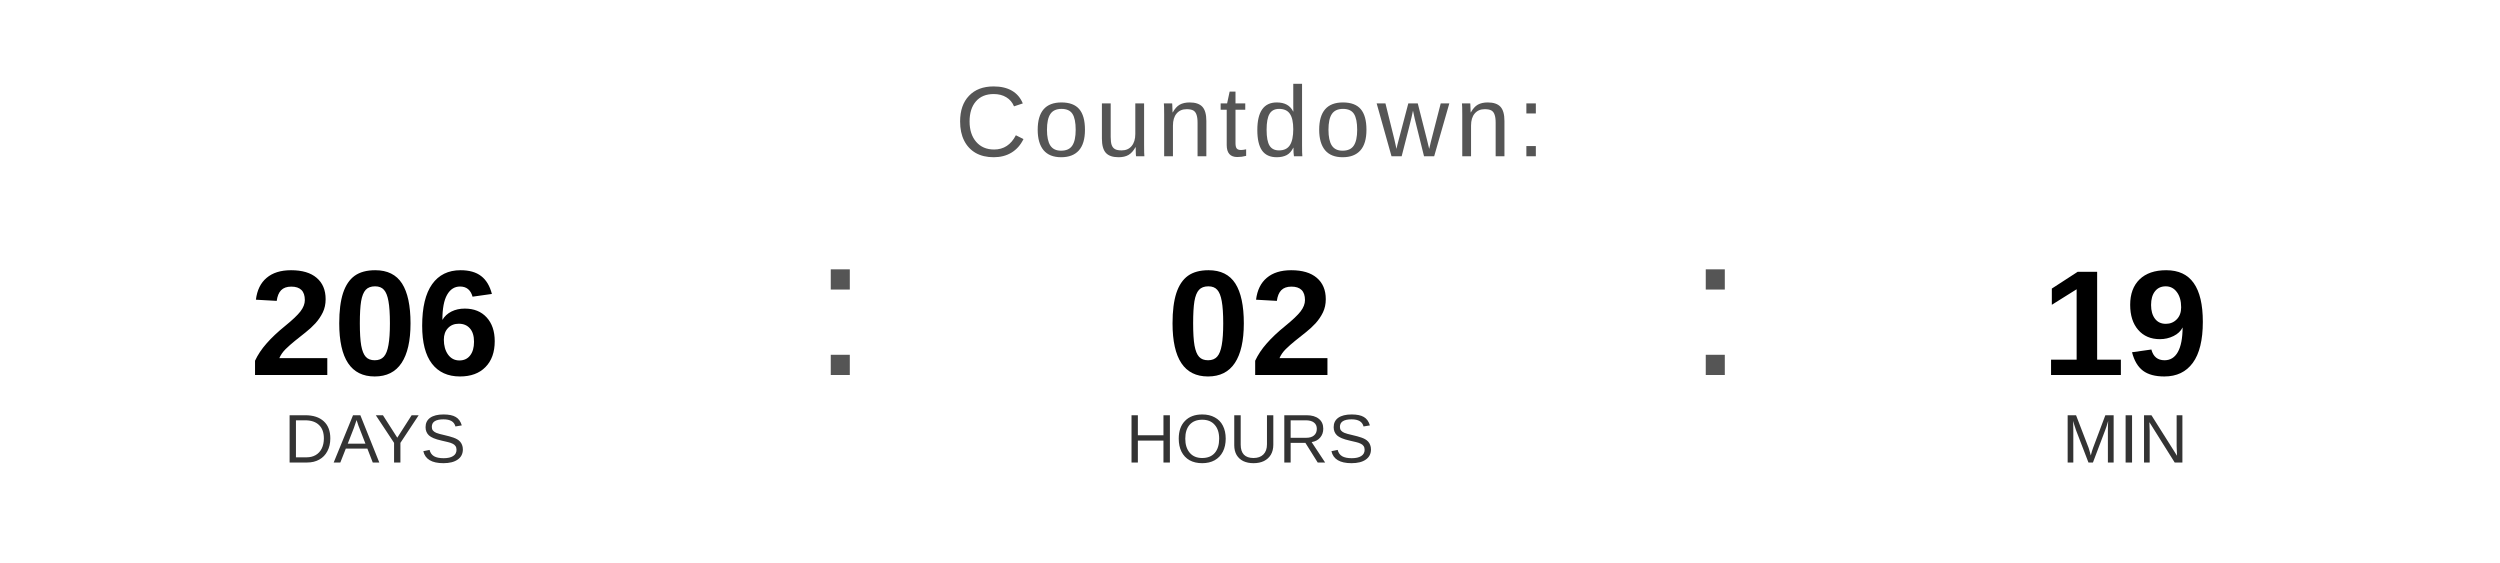
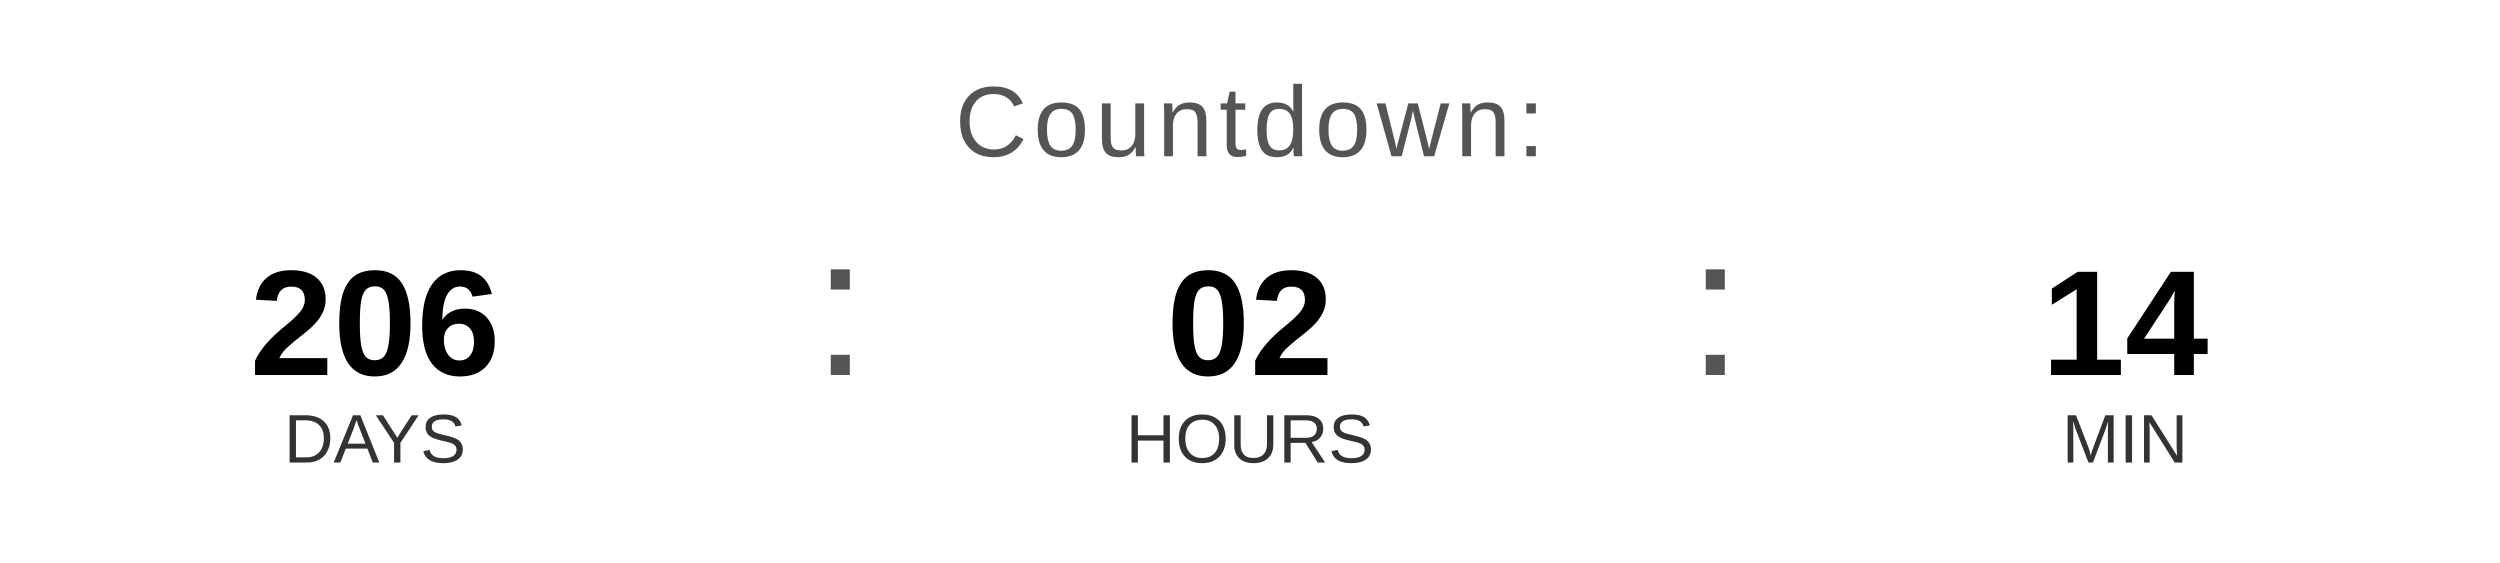
<svg xmlns="http://www.w3.org/2000/svg" width="400" height="90" viewBox="0 0 400 90">
  <text x="200" y="25" font-family="Arial, Helvetica, sans-serif" font-size="16" fill="#555555" text-anchor="middle" letter-spacing="1">
    Countdown:
  </text>
  <text x="60" y="60" font-family="Arial, Helvetica, sans-serif" font-size="24" font-weight="bold" fill="#000000" text-anchor="middle">206</text>
  <text x="60" y="74" font-family="Arial, Helvetica, sans-serif" font-size="11" fill="#333333" text-anchor="middle">DAYS</text>
  <text x="130" y="60" font-family="Arial, sans-serif" font-size="32" fill="#555555">:</text>
  <text x="200" y="60" font-family="Arial, Helvetica, sans-serif" font-size="24" font-weight="bold" fill="#000000" text-anchor="middle">02</text>
  <text x="200" y="74" font-family="Arial, Helvetica, sans-serif" font-size="11" fill="#333333" text-anchor="middle">HOURS</text>
  <text x="270" y="60" font-family="Arial, sans-serif" font-size="32" fill="#555555">:</text>
-   <text x="340" y="60" font-family="Arial, Helvetica, sans-serif" font-size="24" font-weight="bold" fill="#000000" text-anchor="middle">19</text>
+   <text x="340" y="60" font-family="Arial, Helvetica, sans-serif" font-size="24" font-weight="bold" fill="#000000" text-anchor="middle">14</text>
  <text x="340" y="74" font-family="Arial, Helvetica, sans-serif" font-size="11" fill="#333333" text-anchor="middle">MIN</text>
</svg>
